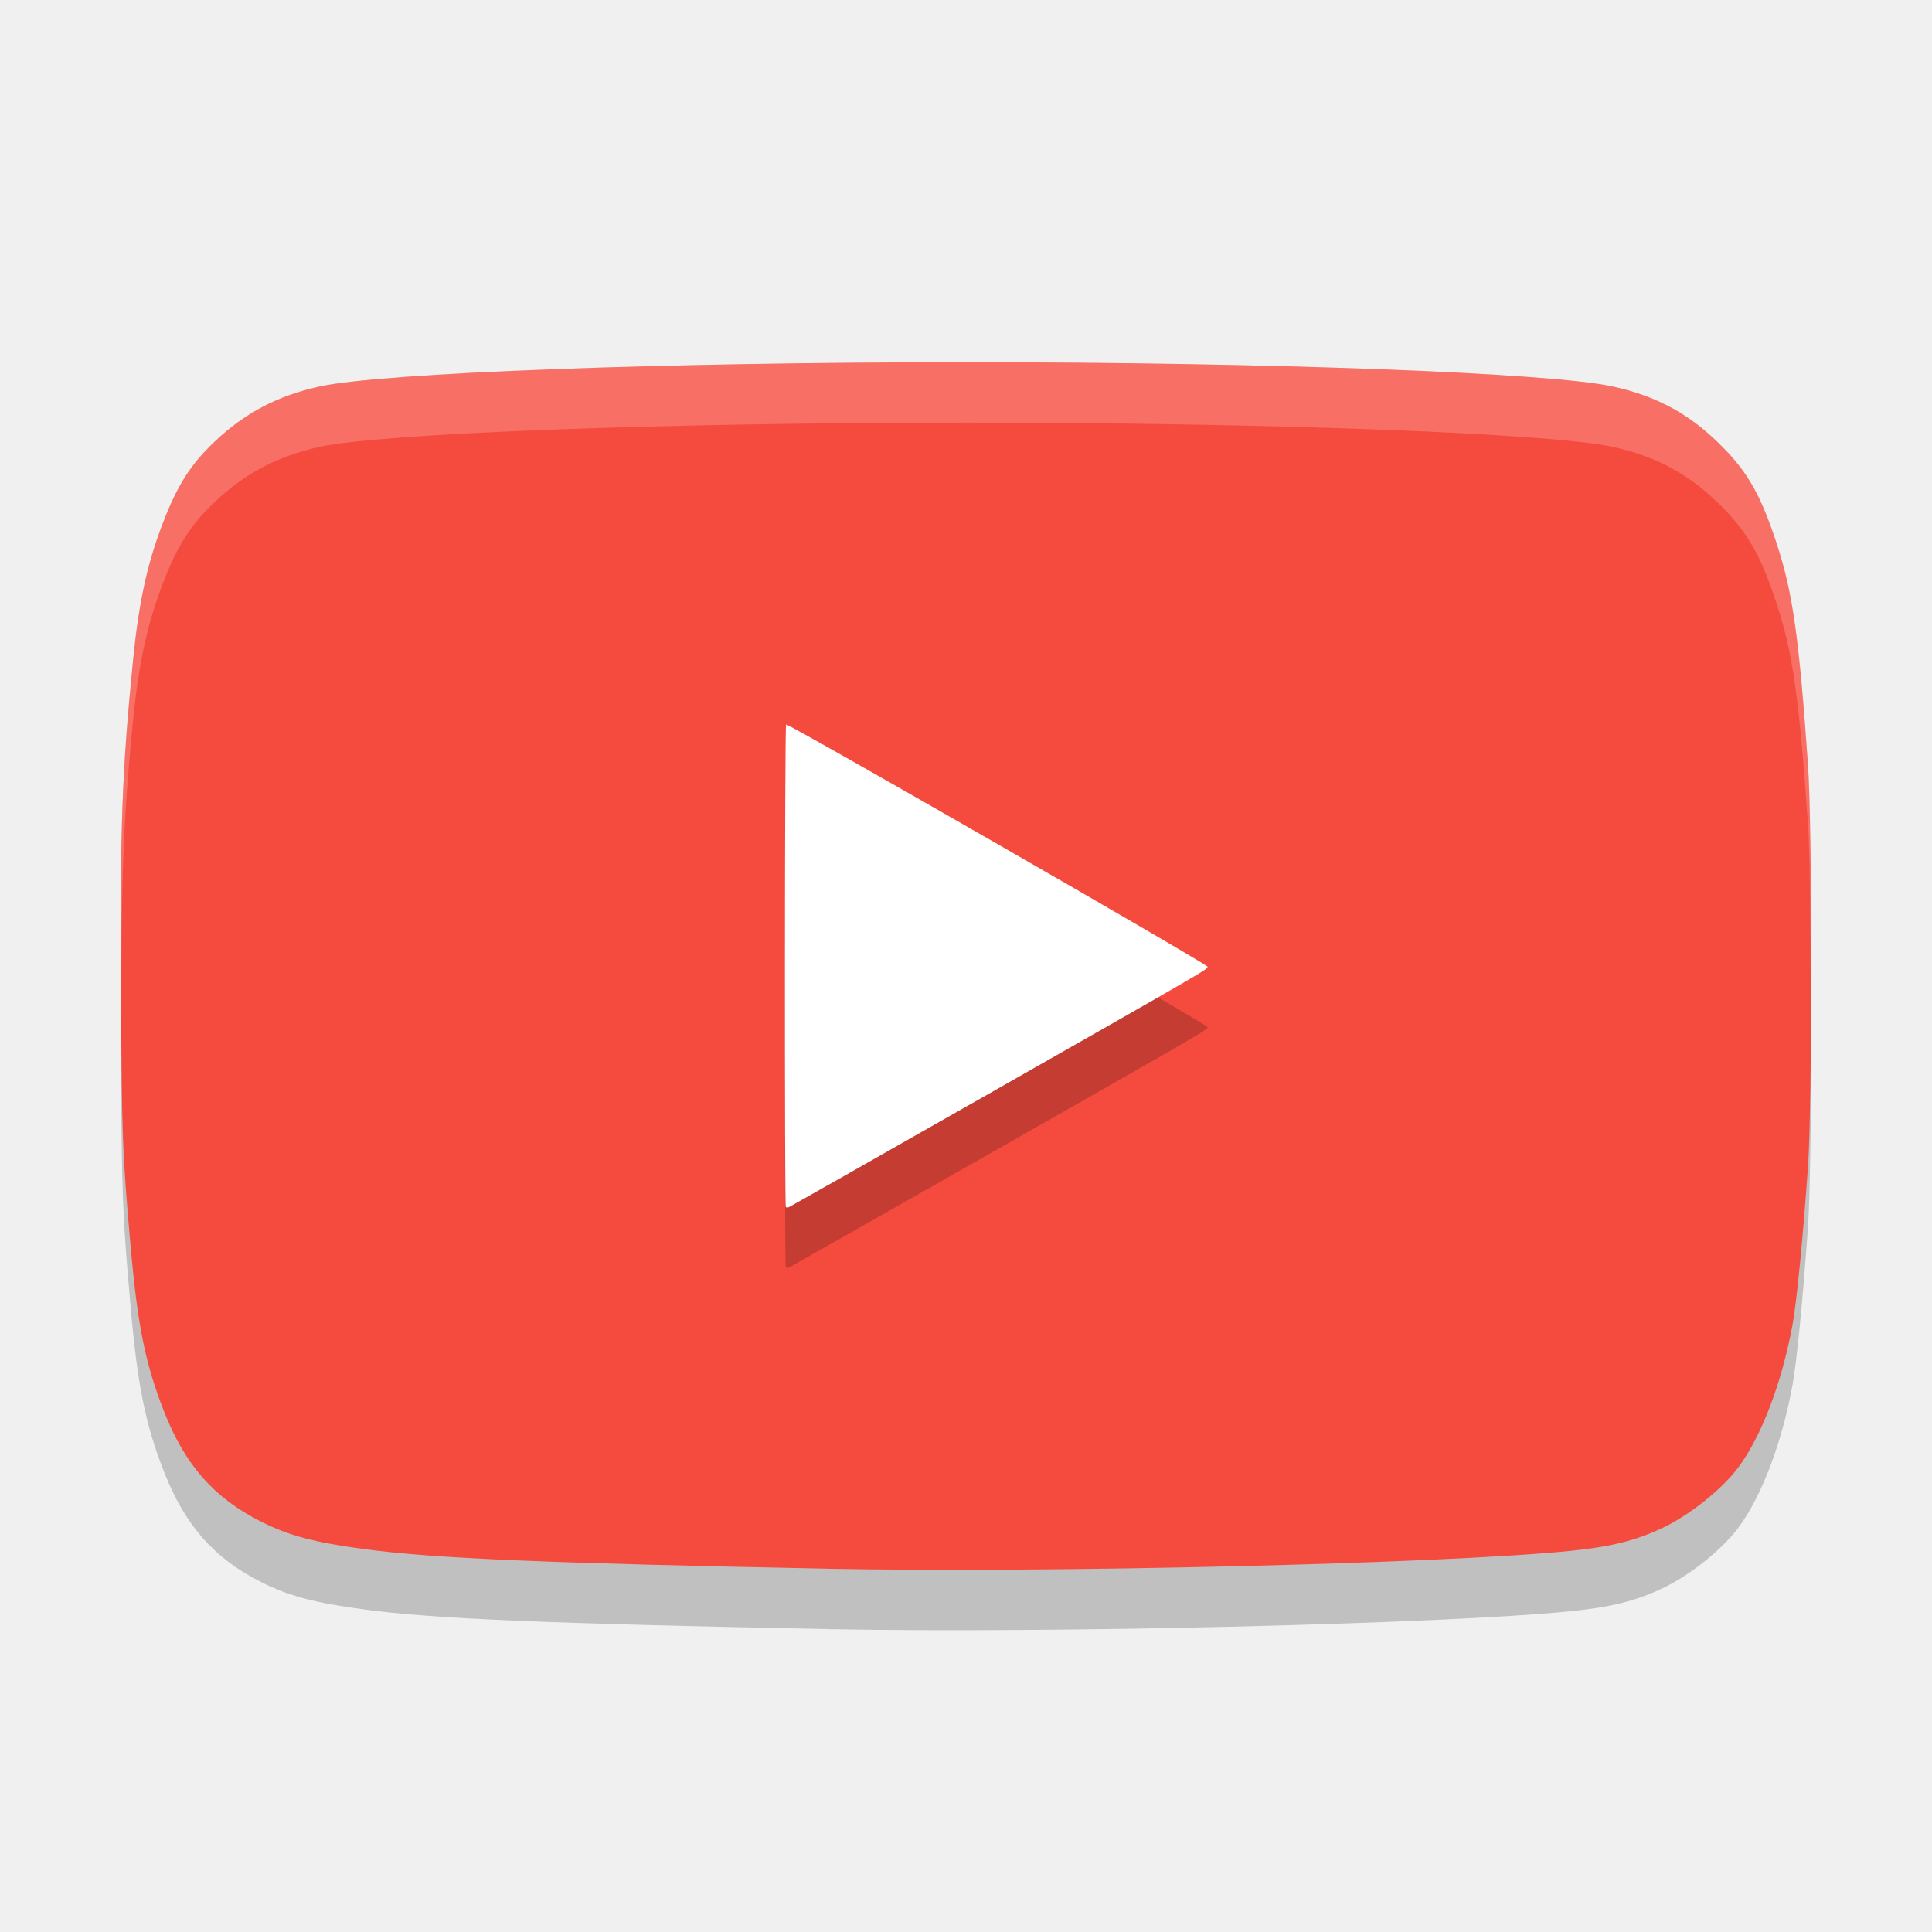
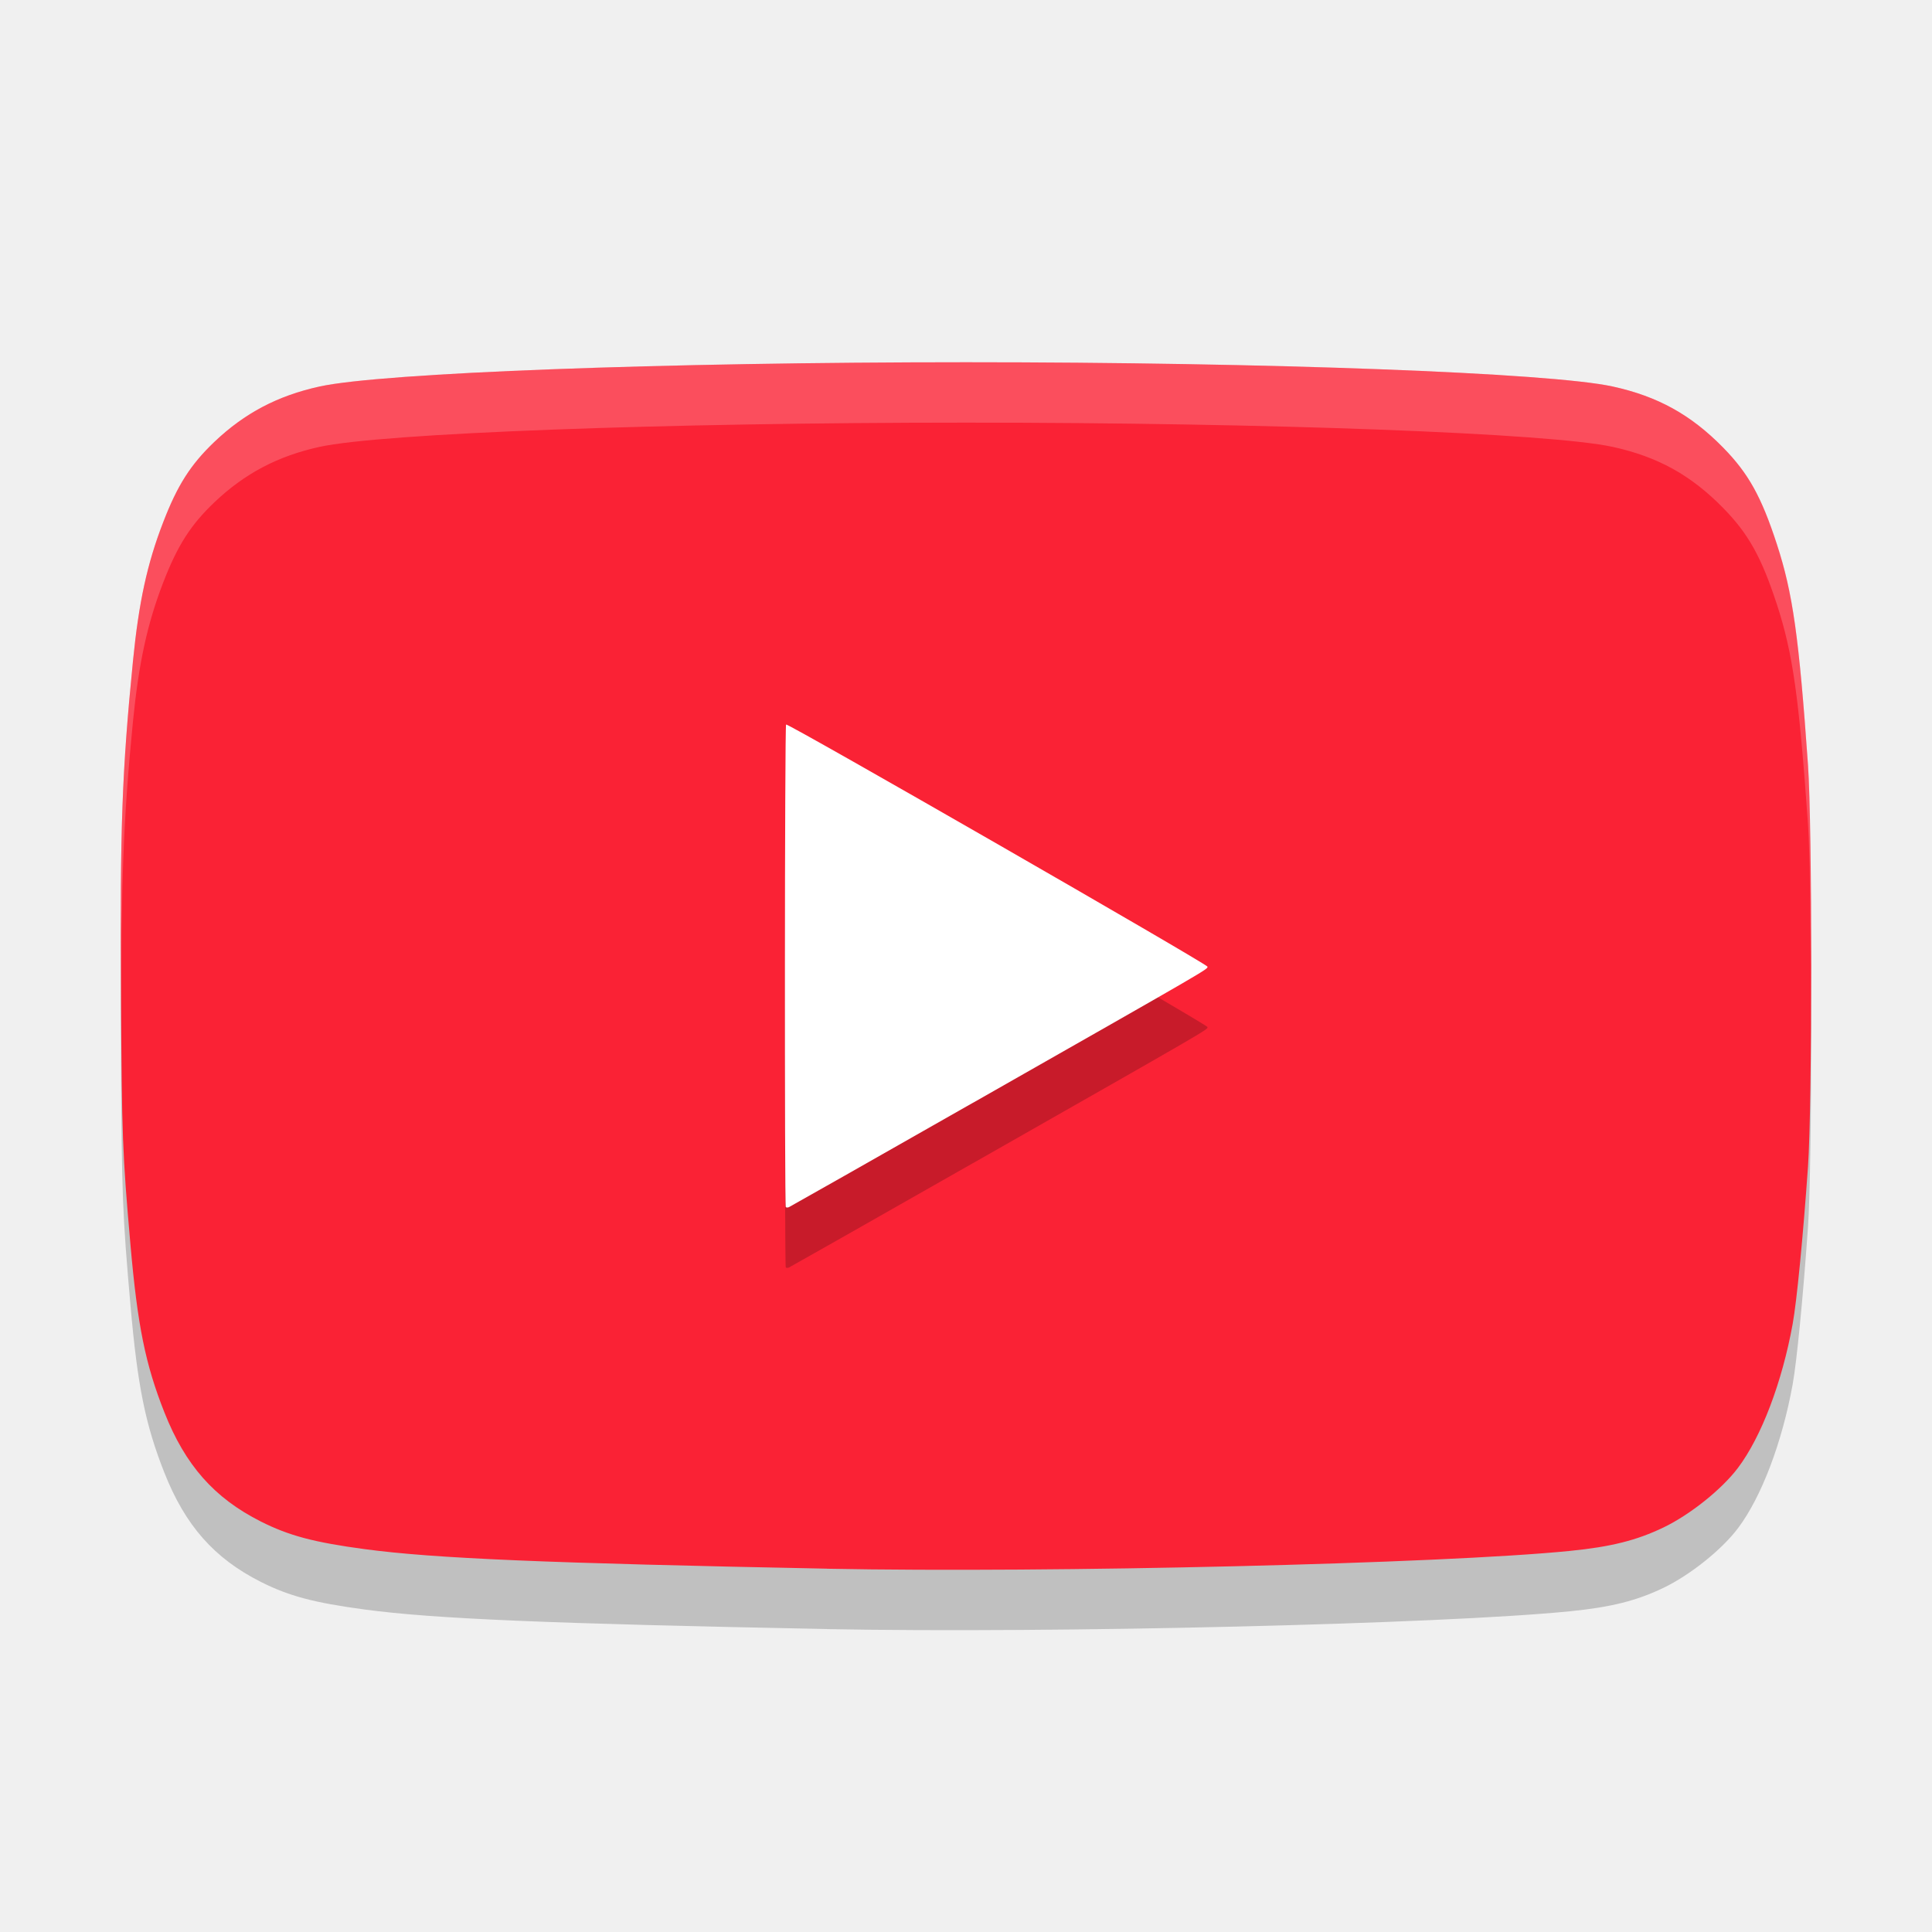
<svg xmlns="http://www.w3.org/2000/svg" width="32" height="32" version="1">
  <path style="opacity:0.2" d="M 13.698,26.982 C 9.07,26.892 7.191,26.813 6.043,26.659 5.2,26.546 4.787,26.436 4.32,26.201 3.549,25.812 3.07,25.27 2.724,24.396 2.408,23.597 2.279,22.962 2.161,21.619 c -0.133,-1.515 -0.144,-1.789 -0.158,-4.149 -0.016,-2.776 0.017,-3.685 0.199,-5.527 0.096,-0.966 0.235,-1.608 0.498,-2.288 C 2.939,9.035 3.158,8.693 3.554,8.316 4.053,7.842 4.6,7.554 5.292,7.402 6.323,7.175 10.986,7 16.002,7 c 5.016,0 9.679,0.175 10.711,0.402 0.746,0.164 1.294,0.467 1.828,1.012 0.418,0.426 0.634,0.814 0.89,1.601 0.264,0.811 0.365,1.528 0.515,3.652 0.071,1.008 0.071,5.65 0,6.658 -0.083,1.179 -0.186,2.229 -0.254,2.605 -0.175,0.966 -0.519,1.87 -0.907,2.384 -0.266,0.353 -0.791,0.773 -1.231,0.985 -0.445,0.214 -0.869,0.321 -1.552,0.389 -2.117,0.212 -8.581,0.367 -12.306,0.295 z" />
-   <path style="fill:#f54b3e" d="M 13.698,25.982 C 9.07,25.892 7.191,25.813 6.043,25.659 5.2,25.546 4.787,25.436 4.32,25.201 3.549,24.812 3.07,24.27 2.724,23.396 2.408,22.597 2.279,21.962 2.161,20.619 2.028,19.105 2.018,18.83 2.004,16.47 1.987,13.695 2.02,12.785 2.203,10.943 2.299,9.977 2.438,9.335 2.701,8.655 2.939,8.035 3.158,7.693 3.554,7.316 4.053,6.842 4.6,6.554 5.292,6.402 6.323,6.175 10.986,6 16.002,6 c 5.016,0 9.679,0.175 10.711,0.402 0.746,0.164 1.294,0.467 1.828,1.012 0.418,0.426 0.634,0.814 0.89,1.601 0.264,0.811 0.365,1.528 0.515,3.652 0.071,1.008 0.071,5.65 0,6.658 -0.083,1.179 -0.186,2.229 -0.254,2.605 -0.175,0.966 -0.519,1.87 -0.907,2.384 -0.266,0.353 -0.791,0.773 -1.231,0.985 -0.445,0.214 -0.869,0.321 -1.552,0.389 -2.117,0.212 -8.581,0.367 -12.306,0.295 z" />
+   <path style="fill:#fa2235" d="M 13.698,25.982 C 9.07,25.892 7.191,25.813 6.043,25.659 5.2,25.546 4.787,25.436 4.32,25.201 3.549,24.812 3.07,24.27 2.724,23.396 2.408,22.597 2.279,21.962 2.161,20.619 2.028,19.105 2.018,18.83 2.004,16.47 1.987,13.695 2.02,12.785 2.203,10.943 2.299,9.977 2.438,9.335 2.701,8.655 2.939,8.035 3.158,7.693 3.554,7.316 4.053,6.842 4.6,6.554 5.292,6.402 6.323,6.175 10.986,6 16.002,6 c 5.016,0 9.679,0.175 10.711,0.402 0.746,0.164 1.294,0.467 1.828,1.012 0.418,0.426 0.634,0.814 0.89,1.601 0.264,0.811 0.365,1.528 0.515,3.652 0.071,1.008 0.071,5.65 0,6.658 -0.083,1.179 -0.186,2.229 -0.254,2.605 -0.175,0.966 -0.519,1.87 -0.907,2.384 -0.266,0.353 -0.791,0.773 -1.231,0.985 -0.445,0.214 -0.869,0.321 -1.552,0.389 -2.117,0.212 -8.581,0.367 -12.306,0.295 z" />
  <path style="opacity:0.2" d="m 16.117,19.265 c 3.969,-2.258 3.883,-2.208 3.883,-2.254 0,-0.042 -6.946,-4.034 -6.98,-4.011 -0.023,0.016 -0.027,7.968 -0.005,7.993 0.009,0.009 0.033,0.01 0.053,7.33e-4 0.021,-0.009 1.393,-0.787 3.048,-1.729 z" />
  <path style="fill:#ffffff" d="m 16.117,18.265 c 3.969,-2.258 3.883,-2.208 3.883,-2.254 0,-0.042 -6.946,-4.034 -6.98,-4.011 -0.023,0.016 -0.027,7.968 -0.005,7.993 0.009,0.009 0.033,0.01 0.053,7.33e-4 0.021,-0.009 1.393,-0.787 3.048,-1.729 z" />
  <path style="fill:#ffffff;opacity:0.2" d="M 16.002 6 C 10.986 6 6.323 6.175 5.291 6.402 C 4.6 6.554 4.053 6.843 3.555 7.316 C 3.158 7.693 2.94 8.034 2.701 8.654 C 2.439 9.335 2.299 9.978 2.203 10.943 C 2.02 12.786 1.988 13.695 2.004 16.471 C 2.005 16.653 2.009 16.681 2.01 16.84 C 2.005 14.66 2.039 13.599 2.203 11.943 C 2.299 10.978 2.439 10.335 2.701 9.654 C 2.94 9.034 3.158 8.693 3.555 8.316 C 4.053 7.843 4.6 7.554 5.291 7.402 C 6.323 7.175 10.986 7 16.002 7 C 21.018 7 25.681 7.175 26.713 7.402 C 27.459 7.566 28.007 7.869 28.541 8.414 C 28.959 8.84 29.175 9.227 29.432 10.014 C 29.696 10.824 29.797 11.543 29.947 13.666 C 29.978 14.094 29.988 15.313 29.992 16.496 C 29.998 14.895 29.988 13.246 29.947 12.666 C 29.797 10.543 29.696 9.824 29.432 9.014 C 29.175 8.227 28.959 7.84 28.541 7.414 C 28.007 6.869 27.459 6.566 26.713 6.402 C 25.681 6.175 21.018 6 16.002 6 z" />
</svg>
